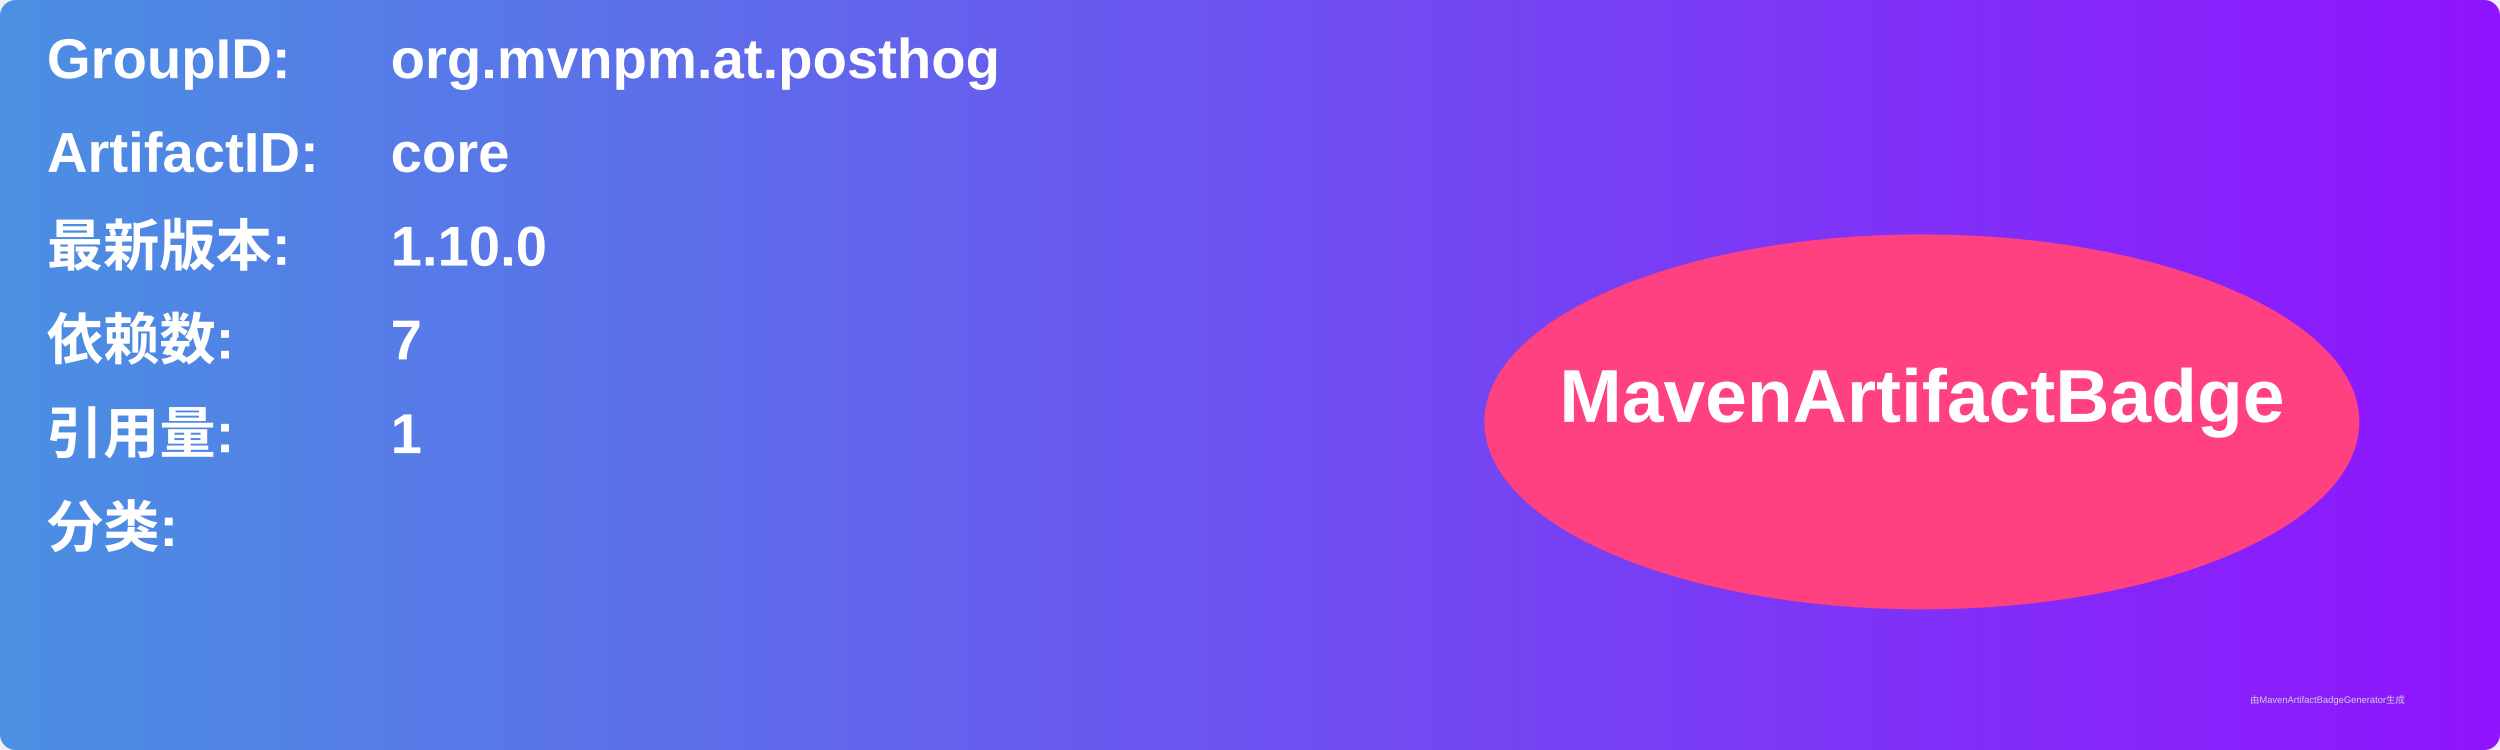
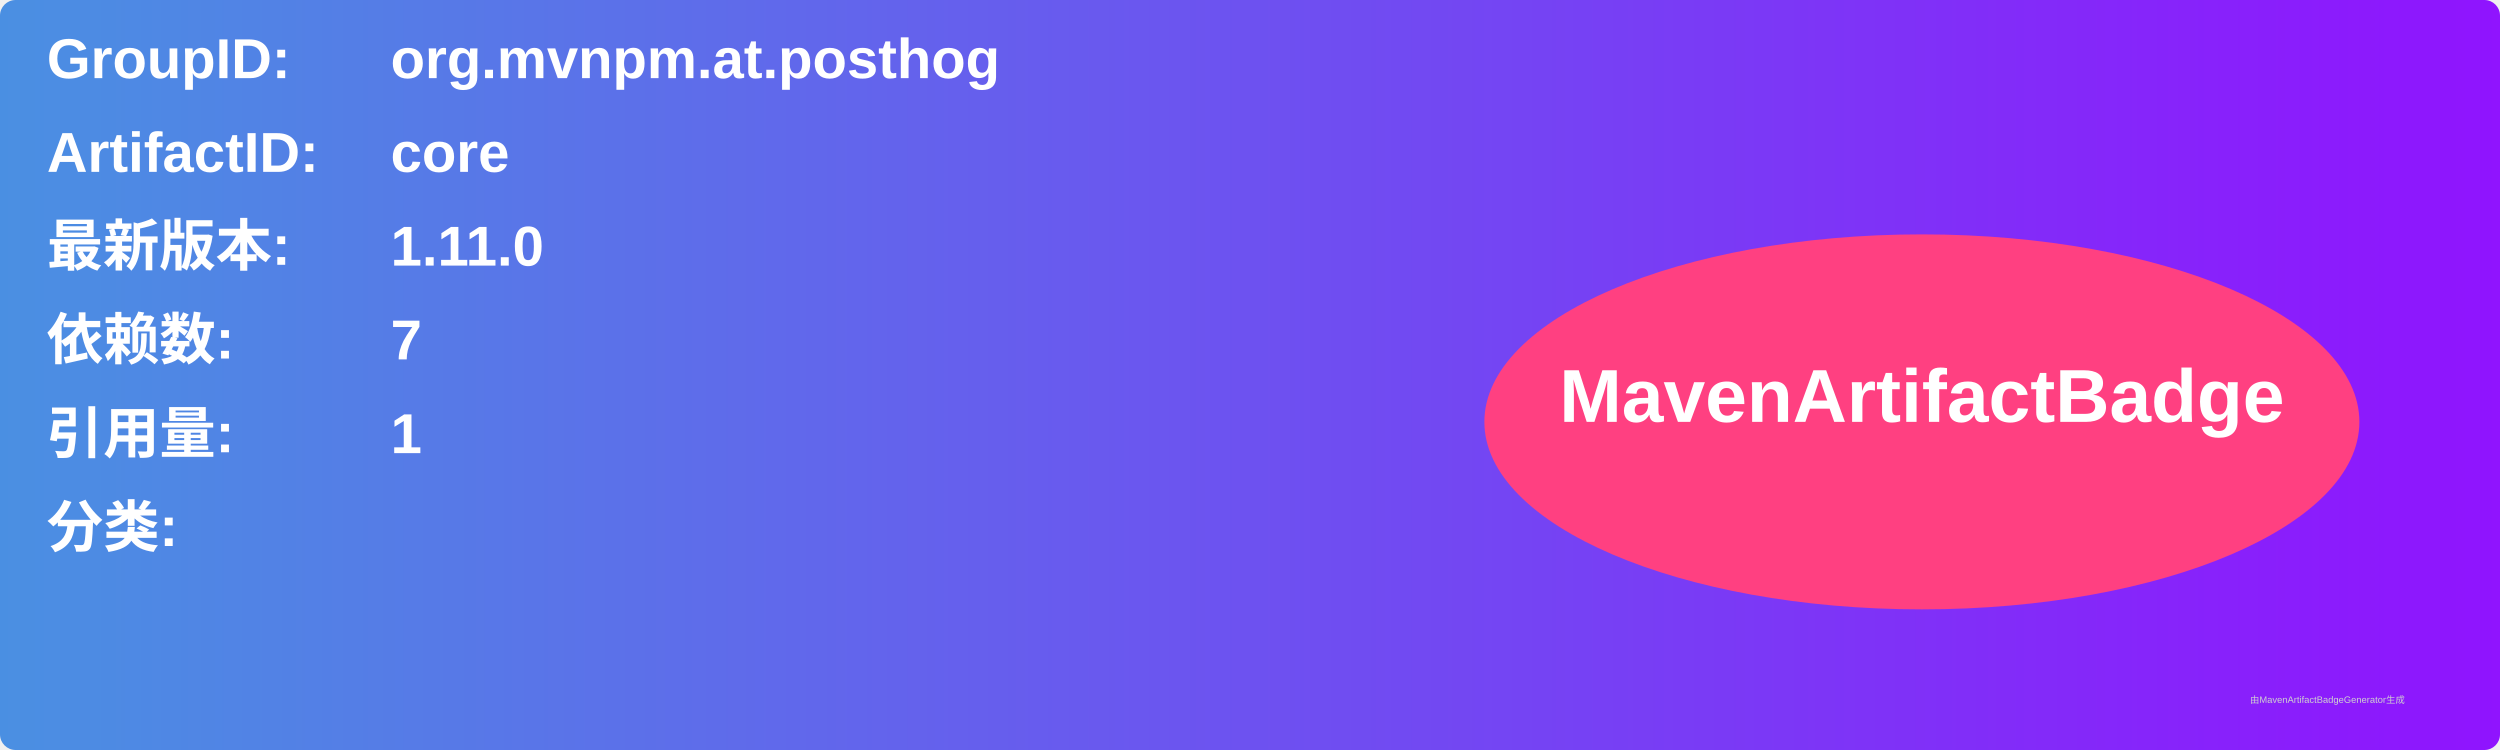
<svg xmlns="http://www.w3.org/2000/svg" width="800" height="240" viewBox="0 0 800 240">
  <linearGradient id="grad" x1="0%" y1="0%" x2="100%" y2="0%">
    <stop offset="0%" stop-color="#4a90e2" />
    <stop offset="100%" stop-color="#9013fe" />
  </linearGradient>
  <rect width="100%" height="100%" rx="5" ry="5" fill="url(#grad)" />
  <g transform="translate(15, 15)">
    <text x="0" y="10" font-family="Arial" font-size="18" fill="white" font-weight="bold" width="260">GroupID:</text>
    <text x="110" y="10" font-family="Arial" font-size="18" fill="white" font-weight="bold" width="460">org.mvnpm.at.posthog</text>
    <text x="0" y="40" font-family="Arial" font-size="18" fill="white" font-weight="bold" width="260">ArtifactID:</text>
    <text x="110" y="40" font-family="Arial" font-size="18" fill="white" font-weight="bold" width="460">core</text>
    <text x="0" y="70" font-family="Arial" font-size="18" fill="white" font-weight="bold">最新版本:</text>
    <text x="110" y="70" font-family="Arial" font-size="18" fill="white" font-weight="bold">
-       <tspan font-weight="bold">1.10.0</tspan>
+       <tspan font-weight="bold">1.11.0</tspan>
    </text>
    <text x="0" y="100" font-family="Arial" font-size="18" fill="white" font-weight="bold">依赖数: </text>
    <text x="110" y="100" font-family="Arial" font-size="18" fill="white">
      <tspan font-weight="bold">7</tspan>
    </text>
    <text x="0" y="130" font-family="Arial" font-size="18" fill="white" font-weight="bold">引用量: </text>
    <text x="110" y="130" font-family="Arial" font-size="18" fill="white">
      <tspan font-weight="bold">1</tspan>
    </text>
    <text x="0" y="160" font-family="Arial" font-size="18" fill="white" font-weight="bold">分类:</text>
    <text x="10" y="190" font-family="Arial" font-size="10" fill="white">
      <tspan font-weight="bold" />
    </text>
    <ellipse cx="600" cy="120" rx="140" ry="60" fill="#ff4081" />
    <text x="600" y="120" text-anchor="middle" font-family="Arial" font-size="24" fill="white" font-weight="bold">MavenArtifactBadge</text>
  </g>
  <text x="720" y="225" font-family="Arial" font-size="3" fill="#d0d0d0">由MavenArtifactBadgeGenerator生成</text>
</svg>
